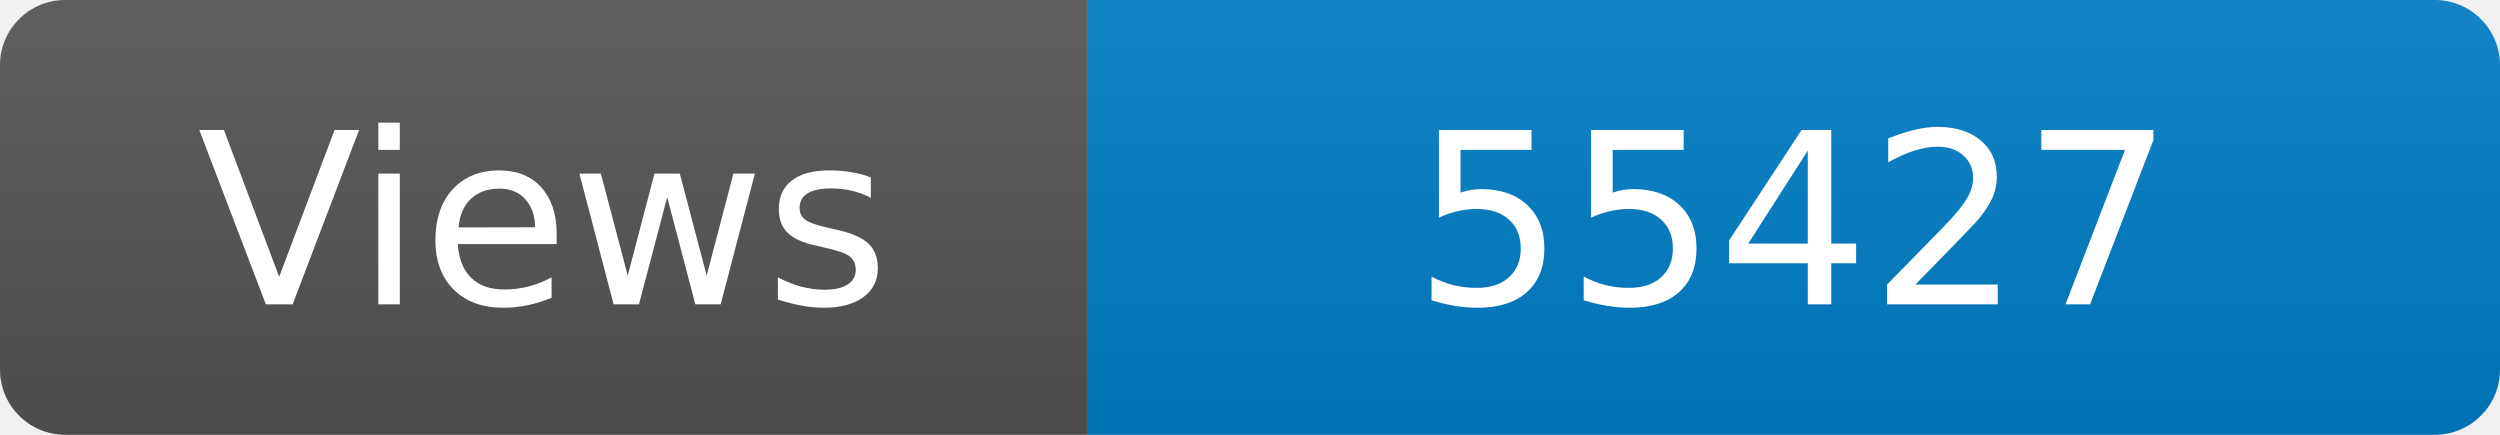
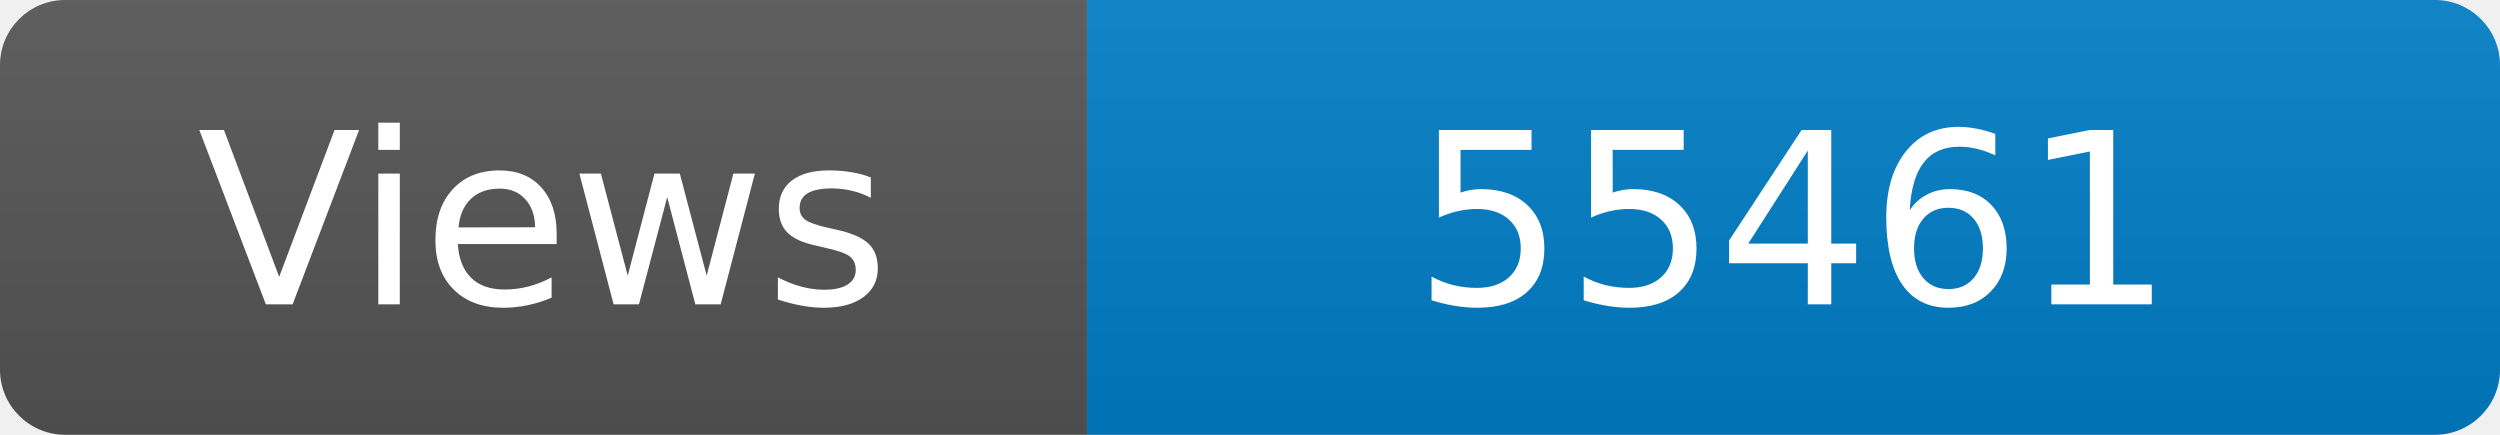
<svg xmlns="http://www.w3.org/2000/svg" width="115" height="20" role="img" aria-label="Maintained?: yes">
  <linearGradient id="s" x2="0" y2="100%">
    <stop offset="0" stop-color="#bbb" stop-opacity=".1" />
    <stop offset="1" stop-opacity=".1" />
  </linearGradient>
  <clipPath id="r">
    <rect width="115" height="20" rx="3" fill="#fff" />
  </clipPath>
  <g clip-path="url(#r)">
    <rect width="50" height="20" fill="#555" />
    <rect x="50" width="160" height="20" fill="#007ec6" />
    <rect width="115" height="20" fill="url(#s)" />
  </g>
  <g fill="#fff" text-anchor="middle" font-family="Verdana,Geneva,DejaVu Sans,sans-serif" font-size="110">
    <text x="250" y="140" transform="scale(.1)" fill="#fff">Views</text>
-     <text x="825" y="140" transform="scale(.1)" fill="#fff">55427</text>
+     <text x="825" y="140" transform="scale(.1)" fill="#fff">55461</text>
  </g>
</svg>
